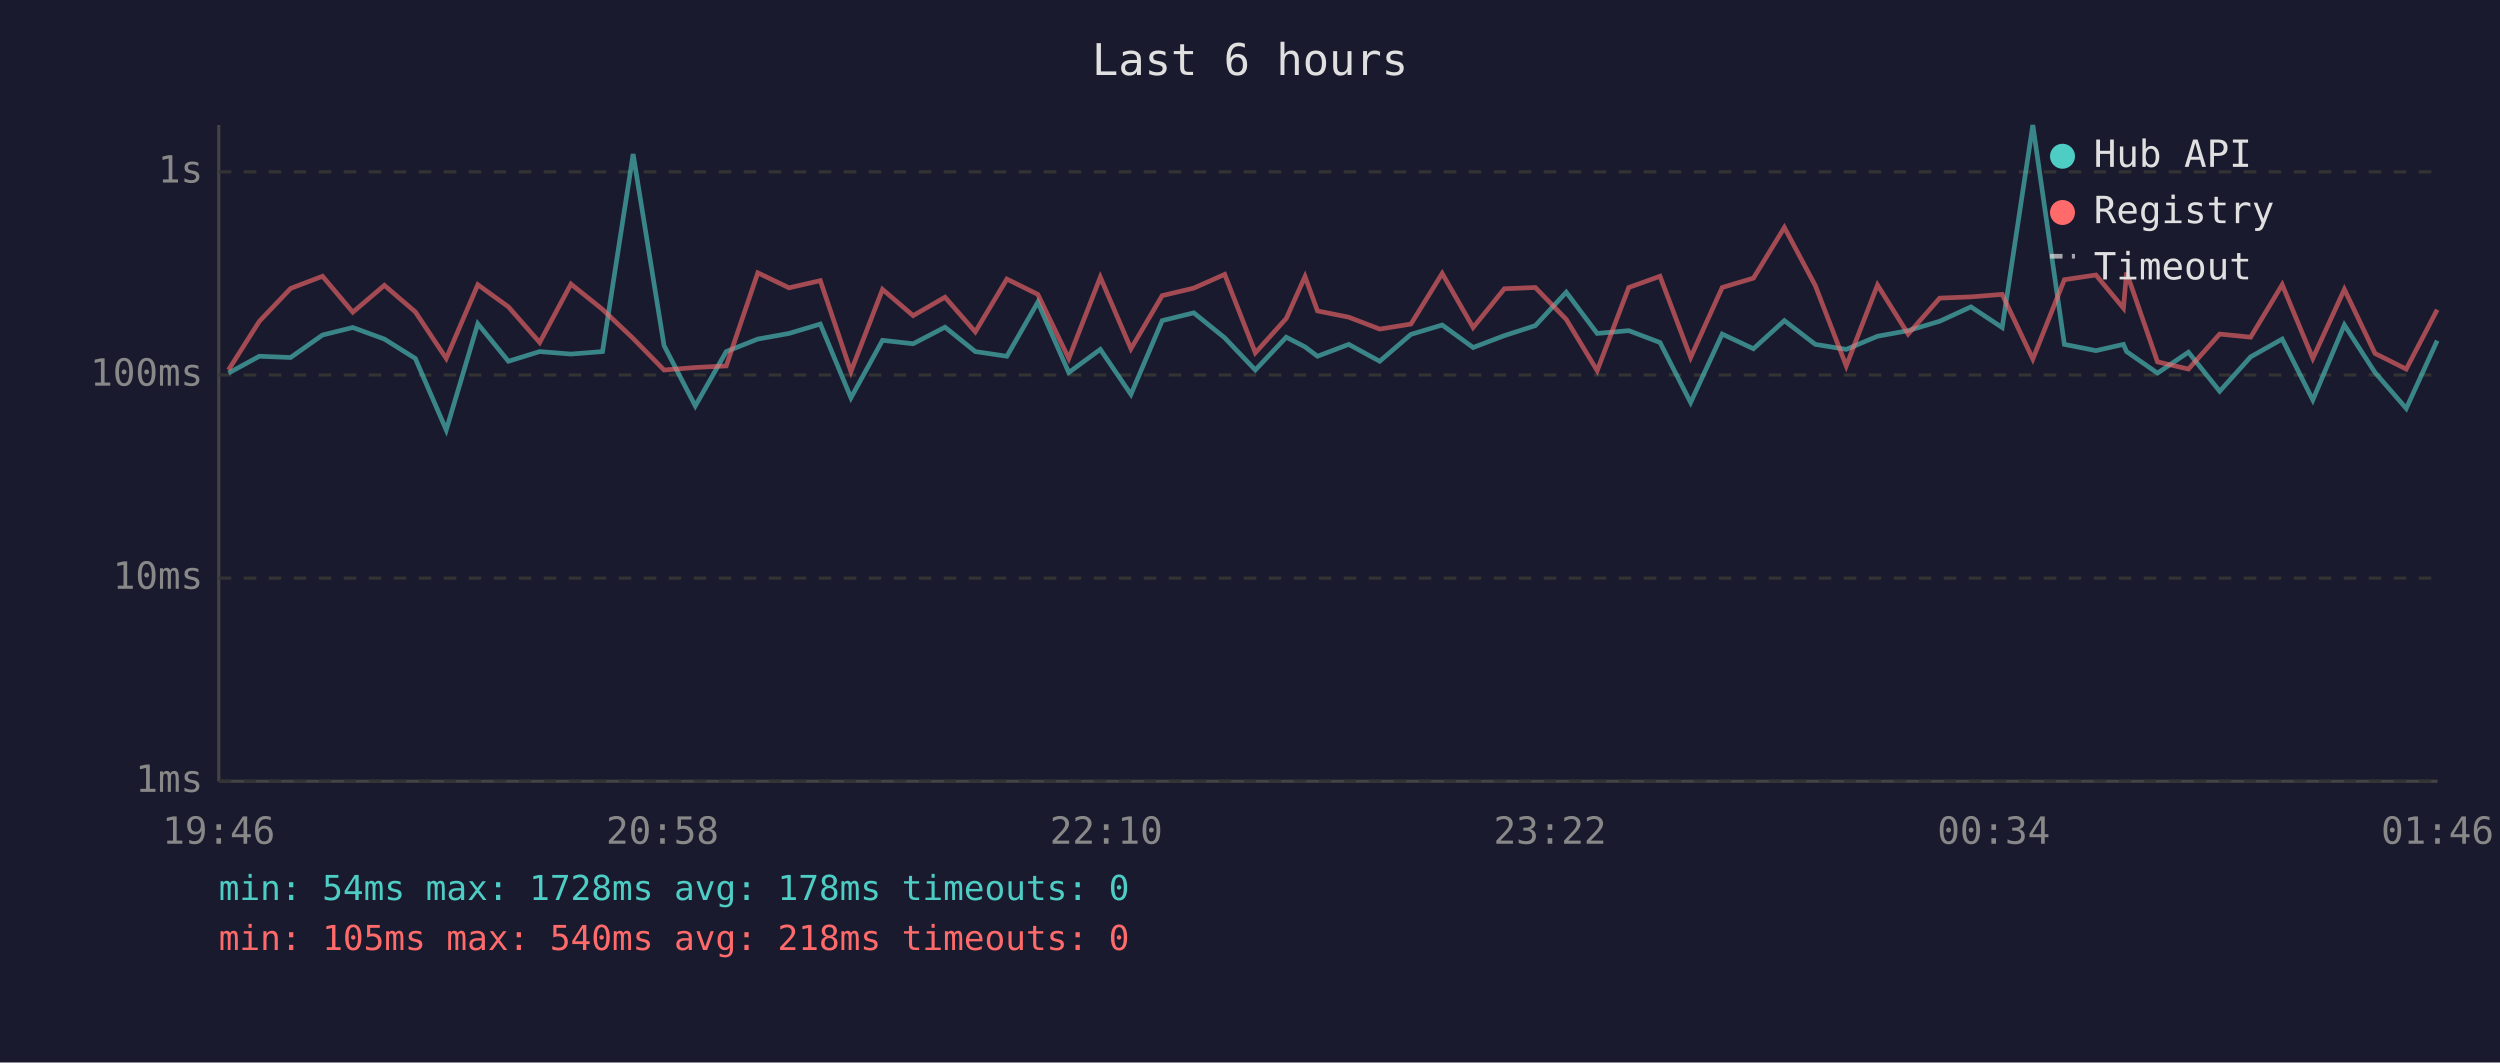
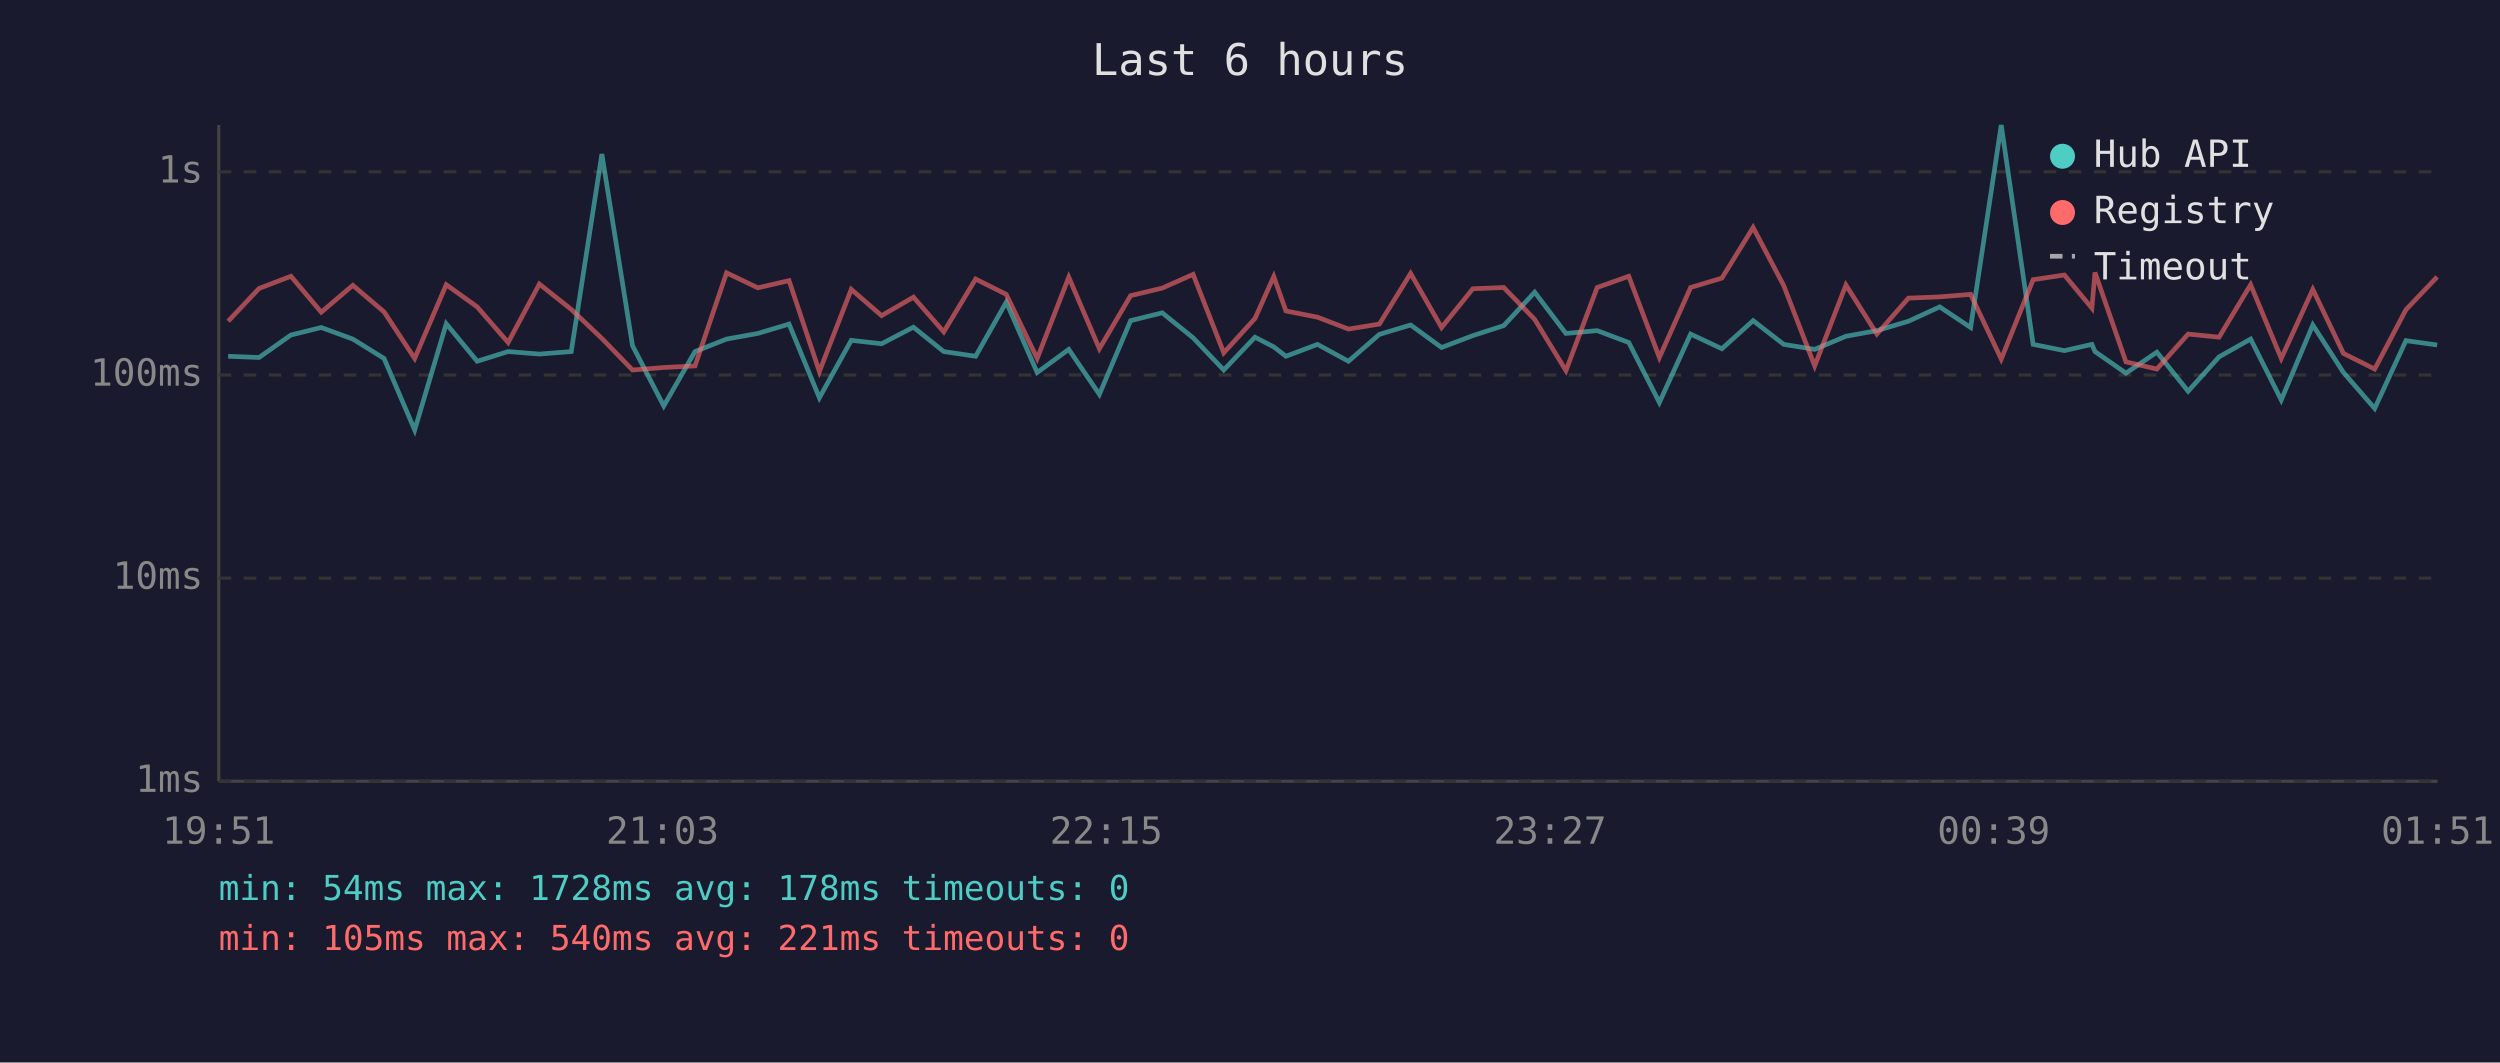
<svg xmlns="http://www.w3.org/2000/svg" viewBox="0 0 800 340" font-family="monospace" font-size="12">
  <rect width="800" height="340" fill="#1a1a2e" />
  <text x="400" y="24" fill="#e0e0e0" font-size="14" text-anchor="middle">Last 6 hours</text>
  <line x1="70" y1="40" x2="70" y2="250" stroke="#444" stroke-width="1" />
  <line x1="70" y1="250" x2="780" y2="250" stroke="#444" stroke-width="1" />
  <line x1="70" y1="250" x2="780" y2="250" stroke="#333" stroke-width="1" stroke-dasharray="4" />
  <text x="65" y="250" fill="#888" text-anchor="end" dominant-baseline="middle">1ms</text>
  <line x1="70" y1="185" x2="780" y2="185" stroke="#333" stroke-width="1" stroke-dasharray="4" />
  <text x="65" y="185" fill="#888" text-anchor="end" dominant-baseline="middle">10ms</text>
  <line x1="70" y1="120" x2="780" y2="120" stroke="#333" stroke-width="1" stroke-dasharray="4" />
  <text x="65" y="120" fill="#888" text-anchor="end" dominant-baseline="middle">100ms</text>
  <line x1="70" y1="55" x2="780" y2="55" stroke="#333" stroke-width="1" stroke-dasharray="4" />
  <text x="65" y="55" fill="#888" text-anchor="end" dominant-baseline="middle">1s</text>
-   <text x="70" y="270" fill="#888" text-anchor="middle">19:46</text>
-   <text x="212" y="270" fill="#888" text-anchor="middle">20:58</text>
-   <text x="354" y="270" fill="#888" text-anchor="middle">22:10</text>
-   <text x="496" y="270" fill="#888" text-anchor="middle">23:22</text>
-   <text x="638" y="270" fill="#888" text-anchor="middle">00:34</text>
-   <text x="780" y="270" fill="#888" text-anchor="middle">01:46</text>
-   <polyline points="73.1,119.4 83.0,114.0 93.0,114.4 103.2,107.2 112.9,104.8 123.0,108.5 132.9,114.7 142.8,137.6 152.9,103.6 162.7,115.6 172.7,112.5 182.7,113.3 192.8,112.5 202.6,49.3 212.5,110.6 222.5,129.9 232.4,112.5 242.5,108.5 252.5,106.7 262.5,103.7 272.3,127.3 282.4,108.9 292.2,110.0 302.4,104.7 312.1,112.5 322.2,114.0 332.1,96.7 342.0,119.2 352.1,111.8 361.9,126.2 371.9,102.6 382.0,100.1 391.9,108.1 401.7,118.4 411.6,107.9 417.6,111.0 421.6,114.0 431.6,110.2 441.5,115.6 451.5,107.0 461.5,104.0 471.4,111.2 481.4,107.4 491.3,104.2 501.2,93.5 511.1,106.7 521.2,105.8 531.2,109.6 541.0,128.8 551.1,106.9 561.1,111.6 571.0,102.6 580.9,110.2 590.8,111.8 600.8,107.6 610.6,105.8 620.7,102.8 630.7,98.2 640.7,104.8 650.5,40.0 660.6,110.2 670.7,112.2 679.5,110.2 680.5,112.5 690.4,119.4 700.3,112.7 710.3,125.2 720.2,114.2 730.3,108.5 740.1,128.0 750.2,104.0 760.0,119.2 770.0,130.7 779.9,109.0" fill="none" stroke="#4ecdc4" stroke-width="1.5" opacity="0.6" />
-   <polyline points="73.1,118.4 83.0,102.8 93.0,92.3 103.2,88.4 112.9,99.9 123.0,91.3 132.9,99.8 142.8,114.7 152.9,91.1 162.7,98.2 172.7,109.6 182.7,90.9 192.8,99.0 202.6,108.3 212.5,118.4 222.5,117.6 232.4,117.1 242.5,87.3 252.5,92.1 262.5,89.8 272.3,118.9 282.4,92.6 292.2,101.0 302.4,95.1 312.1,106.2 322.2,89.3 332.1,94.2 342.0,114.7 352.1,88.7 361.9,111.6 371.9,94.6 382.0,92.2 391.9,87.8 401.7,112.9 411.6,101.9 417.6,88.5 421.6,99.5 431.6,101.5 441.5,105.3 451.5,103.7 461.5,87.5 471.4,104.8 481.4,92.4 491.3,92.0 501.2,102.2 511.1,118.6 521.2,92.0 531.2,88.4 541.0,114.4 551.1,92.0 561.1,89.0 571.0,72.8 580.9,91.4 590.8,117.1 600.8,91.2 610.6,106.9 620.7,95.4 630.7,95.0 640.7,94.2 650.5,114.9 660.6,89.5 670.7,88.0 679.5,98.6 680.5,87.2 690.4,115.8 700.3,118.1 710.3,106.9 720.2,107.9 730.3,91.1 740.1,114.7 750.2,92.6 760.0,113.1 770.0,118.1 779.9,99.1" fill="none" stroke="#ff6b6b" stroke-width="1.5" opacity="0.6" />
+   <text x="70" y="270" fill="#888" text-anchor="middle">19:51</text>
+   <text x="212" y="270" fill="#888" text-anchor="middle">21:03</text>
+   <text x="354" y="270" fill="#888" text-anchor="middle">22:15</text>
+   <text x="496" y="270" fill="#888" text-anchor="middle">23:27</text>
+   <text x="638" y="270" fill="#888" text-anchor="middle">00:39</text>
+   <text x="780" y="270" fill="#888" text-anchor="middle">01:51</text>
+   <polyline points="73.0,114.0 82.9,114.4 93.1,107.2 102.8,104.8 112.9,108.5 122.9,114.7 132.7,137.6 142.8,103.6 152.7,115.6 162.6,112.5 172.6,113.3 182.8,112.5 192.6,49.3 202.4,110.6 212.4,129.9 222.4,112.5 232.5,108.5 242.5,106.7 252.5,103.7 262.2,127.3 272.4,108.9 282.1,110.0 292.3,104.7 302.0,112.5 312.2,114.0 322.0,96.7 331.9,119.2 342.0,111.8 351.8,126.2 361.8,102.6 371.9,100.1 381.8,108.1 391.6,118.4 401.6,107.9 407.6,111.0 411.5,114.0 421.6,110.2 431.5,115.6 441.4,107.0 451.4,104.0 461.3,111.2 471.3,107.4 481.2,104.2 491.1,93.5 501.1,106.7 511.1,105.8 521.2,109.6 531.0,128.8 541.0,106.9 551.0,111.6 561.0,102.6 570.8,110.2 580.7,111.8 590.7,107.6 600.6,105.8 610.7,102.8 620.7,98.2 630.6,104.8 640.4,40.0 650.6,110.2 660.6,112.2 669.4,110.2 670.4,112.5 680.3,119.4 690.2,112.7 700.2,125.2 710.1,114.2 720.2,108.5 730.0,128.0 740.1,104.0 749.9,119.2 759.9,130.7 769.9,109.0 779.9,110.4" fill="none" stroke="#4ecdc4" stroke-width="1.5" opacity="0.6" />
+   <polyline points="73.0,102.8 82.9,92.3 93.1,88.4 102.8,99.9 112.9,91.3 122.9,99.8 132.7,114.7 142.8,91.1 152.7,98.2 162.6,109.6 172.6,90.9 182.8,99.0 192.6,108.3 202.4,118.4 212.4,117.6 222.4,117.1 232.5,87.3 242.5,92.1 252.5,89.8 262.2,118.9 272.4,92.6 282.1,101.0 292.3,95.1 302.0,106.2 312.2,89.3 322.0,94.2 331.9,114.7 342.0,88.7 351.8,111.6 361.8,94.6 371.9,92.2 381.8,87.8 391.6,112.9 401.6,101.9 407.6,88.5 411.5,99.5 421.6,101.5 431.5,105.3 441.4,103.7 451.4,87.5 461.3,104.8 471.3,92.4 481.2,92.0 491.1,102.2 501.1,118.6 511.1,92.0 521.2,88.4 531.0,114.4 541.0,92.0 551.0,89.0 561.0,72.8 570.8,91.4 580.7,117.1 590.7,91.2 600.6,106.9 610.7,95.4 620.7,95.0 630.6,94.2 640.4,114.9 650.6,89.5 660.6,88.0 669.4,98.6 670.4,87.2 680.3,115.8 690.2,118.1 700.2,106.9 710.1,107.9 720.2,91.1 730.0,114.7 740.1,92.6 749.9,113.1 759.9,118.1 769.9,99.1 779.9,88.6" fill="none" stroke="#ff6b6b" stroke-width="1.5" opacity="0.6" />
  <circle cx="660" cy="50" r="4" fill="#4ecdc4" />
  <text x="670" y="50" fill="#e0e0e0" dominant-baseline="middle">Hub API</text>
  <circle cx="660" cy="68" r="4" fill="#ff6b6b" />
  <text x="670" y="68" fill="#e0e0e0" dominant-baseline="middle">Registry</text>
  <line x1="656" y1="82" x2="664" y2="82" stroke="#e0e0e0" stroke-width="1.5" stroke-dasharray="4,3" opacity="0.7" />
  <text x="670" y="86" fill="#e0e0e0" dominant-baseline="middle">Timeout</text>
  <text x="70" y="288" fill="#4ecdc4" font-size="11">min: 54ms  max: 1728ms  avg: 178ms  timeouts: 0</text>
-   <text x="70" y="304" fill="#ff6b6b" font-size="11">min: 105ms  max: 540ms  avg: 218ms  timeouts: 0</text>
+   <text x="70" y="304" fill="#ff6b6b" font-size="11">min: 105ms  max: 540ms  avg: 221ms  timeouts: 0</text>
</svg>
